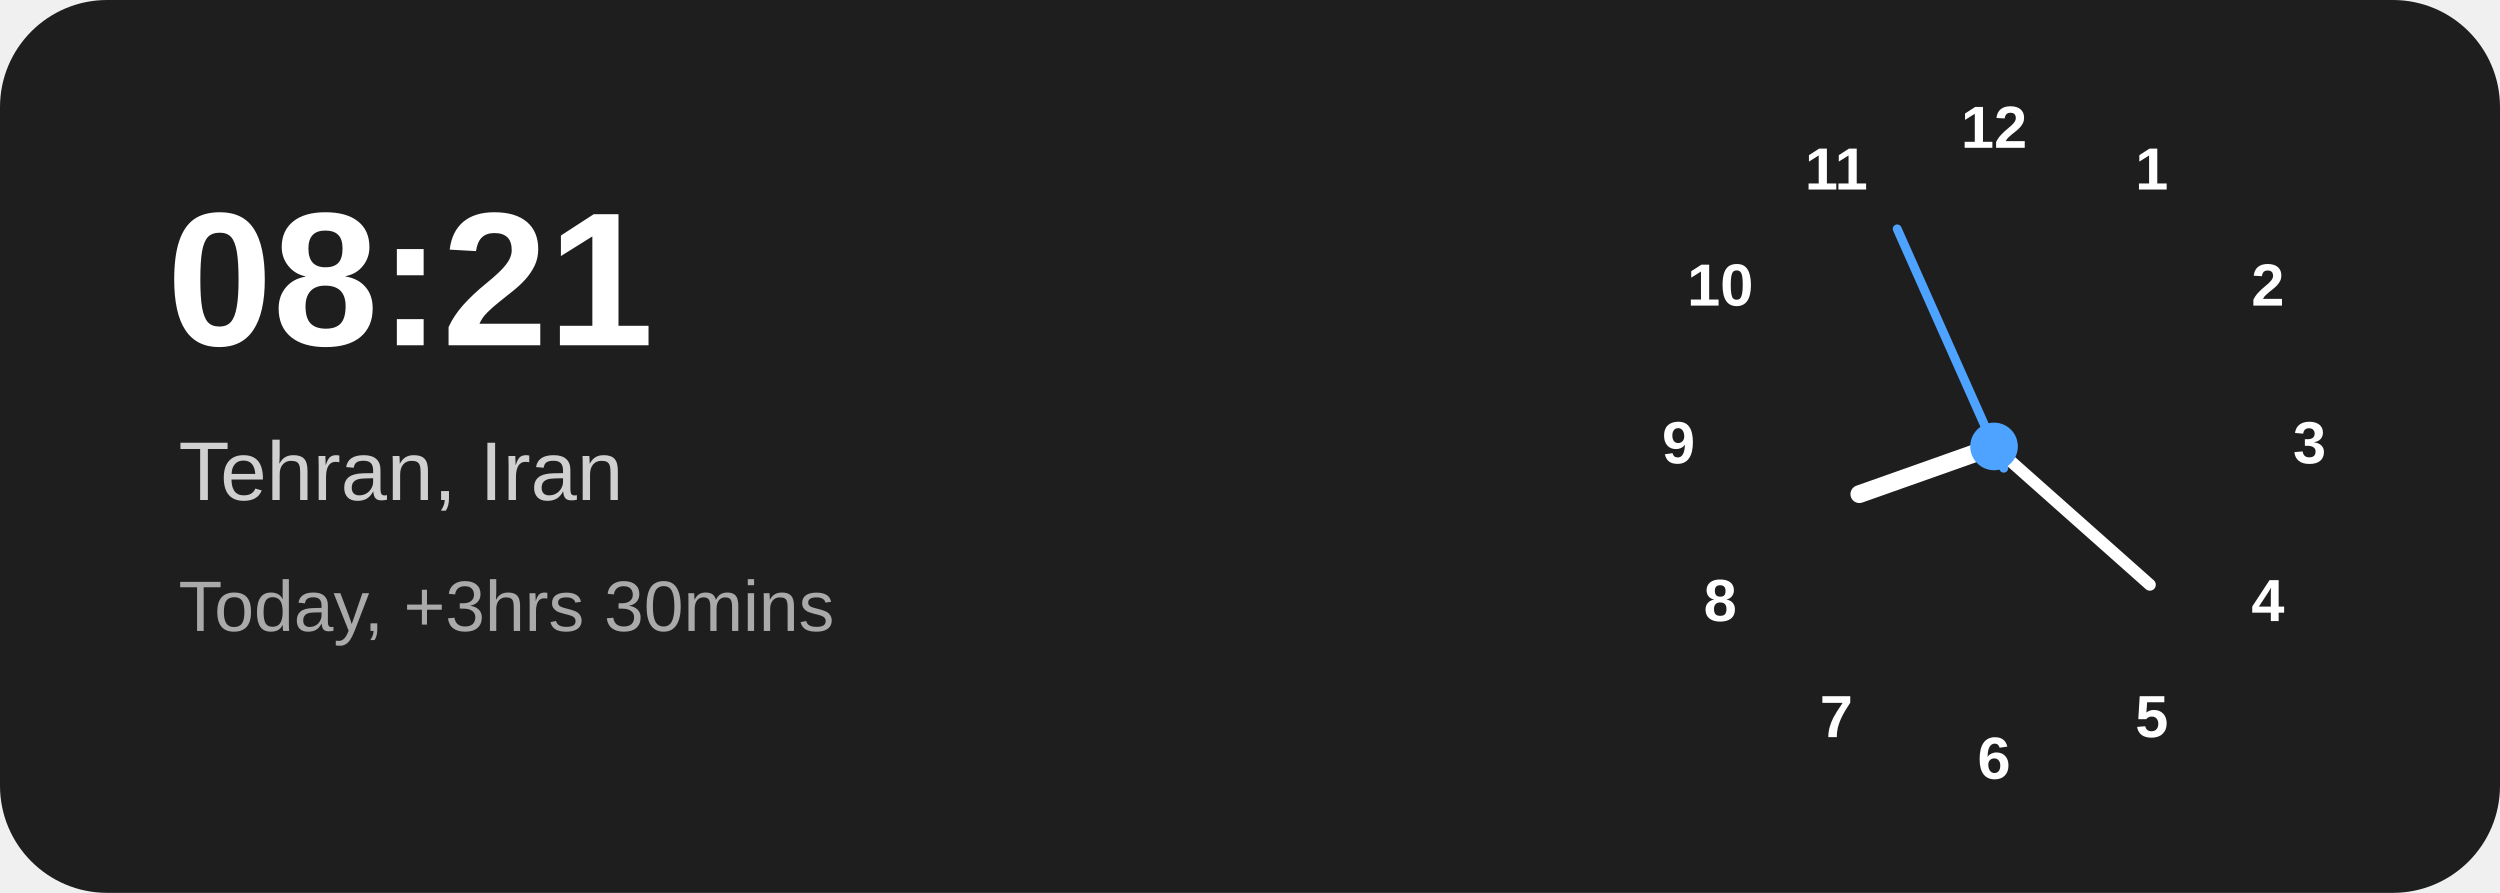
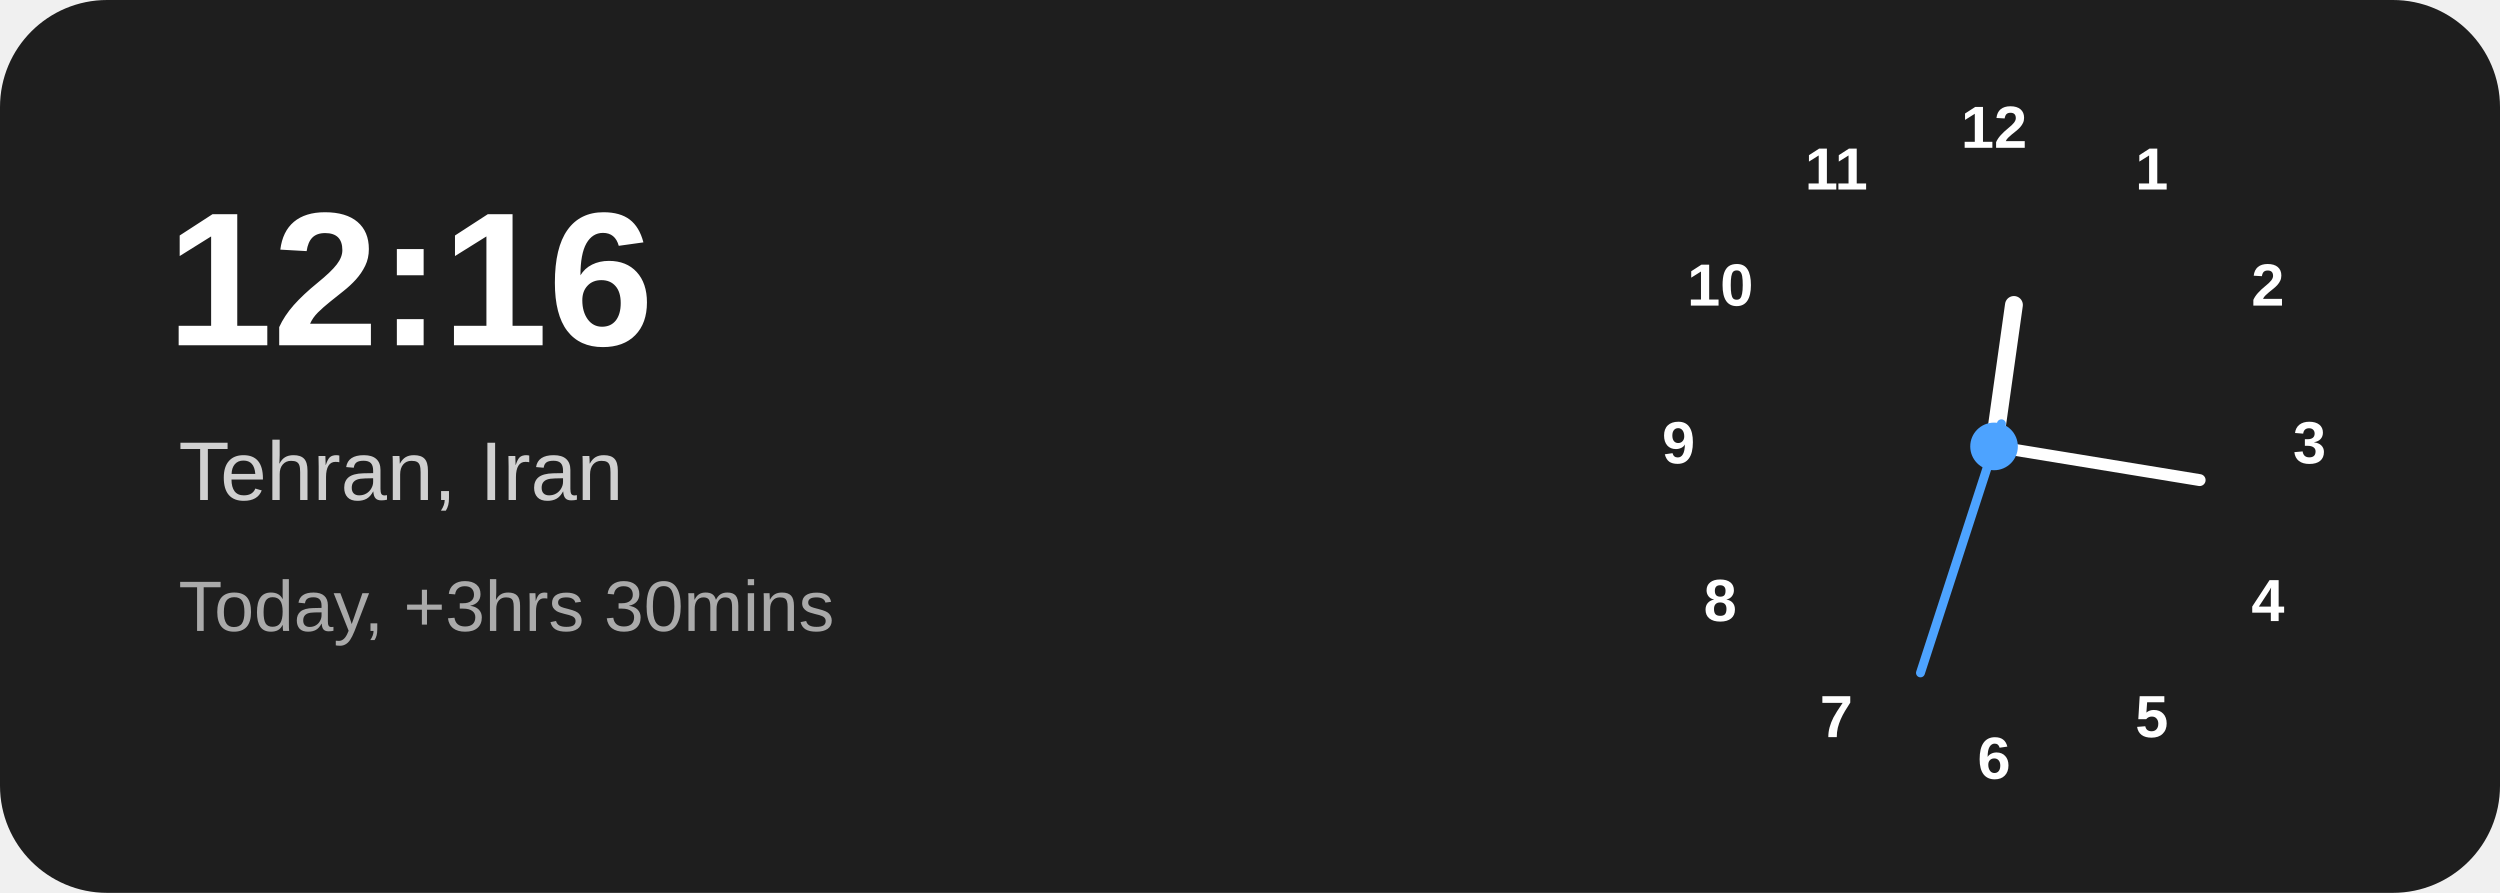
<svg xmlns="http://www.w3.org/2000/svg" width="420" height="150" viewBox="0 0 420 150">
  <rect width="420" height="150" rx="18" fill="#1e1e1e" />
-   <text x="28" y="58" fill="#ffffff" font-family="Arial,Helvetica,sans-serif" font-size="32" font-weight="700">08:21</text>
+   <text x="28" y="58" fill="#ffffff" font-family="Arial,Helvetica,sans-serif" font-size="32" font-weight="700">12:16</text>
  <text x="30" y="84" fill="#d0d0d0" font-family="Arial,Helvetica,sans-serif" font-size="14">Tehran, Iran</text>
  <text x="30" y="106" fill="#aaaaaa" font-family="Arial,Helvetica,sans-serif" font-size="12">Today, +3hrs 30mins</text>
  <g transform="translate(335 75)" font-family="Arial,Helvetica,sans-serif" font-size="10" font-weight="600" text-anchor="middle" dominant-baseline="middle" fill="#ffffff">
    <text x="0" y="-53">12</text>
    <text x="26.5" y="-46">1</text>
    <text x="46" y="-26.5">2</text>
    <text x="53" y="0">3</text>
    <text x="46" y="26.5">4</text>
    <text x="26.5" y="46">5</text>
    <text x="0" y="53">6</text>
    <text x="-26.5" y="46">7</text>
    <text x="-46" y="26.5">8</text>
    <text x="-53" y="0">9</text>
    <text x="-46" y="-26.5">10</text>
    <text x="-26.5" y="-46">11</text>
-     <line x1="0" y1="0" x2="0" y2="-24" stroke="#ffffff" stroke-width="3" stroke-linecap="round" transform="rotate(250.5)" />
-     <line x1="0" y1="0" x2="0" y2="-35" stroke="#ffffff" stroke-width="2" stroke-linecap="round" transform="rotate(131.6)" />
-     <line x1="0" y1="4" x2="0" y2="-40" stroke="#4da3ff" stroke-width="1.5" stroke-linecap="round" transform="rotate(336)" />
+     <line x1="0" y1="0" x2="0" y2="-24" stroke="#ffffff" stroke-width="3" stroke-linecap="round" transform="rotate(8.0)" />
+     <line x1="0" y1="0" x2="0" y2="-35" stroke="#ffffff" stroke-width="2" stroke-linecap="round" transform="rotate(99.3)" />
+     <line x1="0" y1="4" x2="0" y2="-40" stroke="#4da3ff" stroke-width="1.5" stroke-linecap="round" transform="rotate(198)" />
    <circle cx="0" cy="0" r="4" fill="#4da3ff" />
  </g>
</svg>
